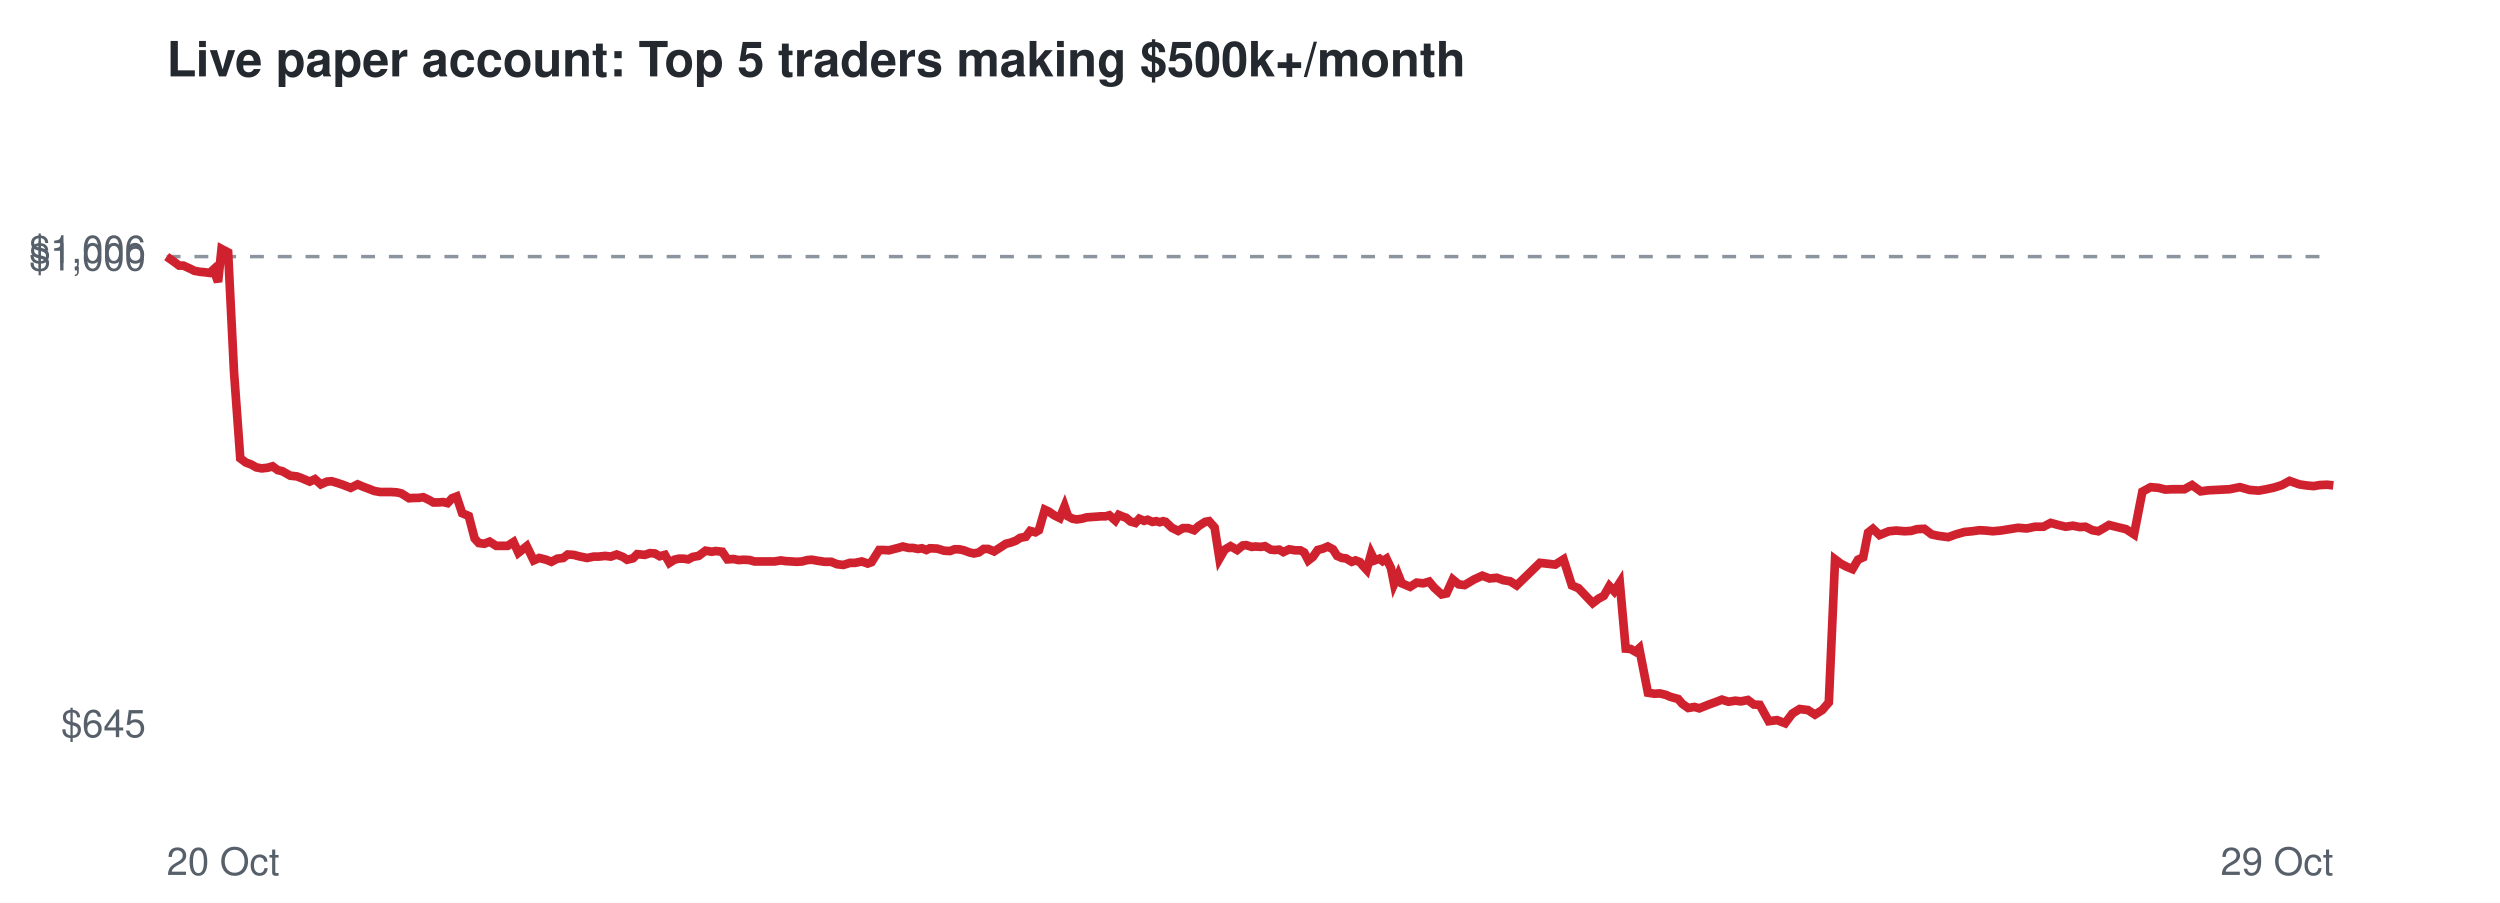
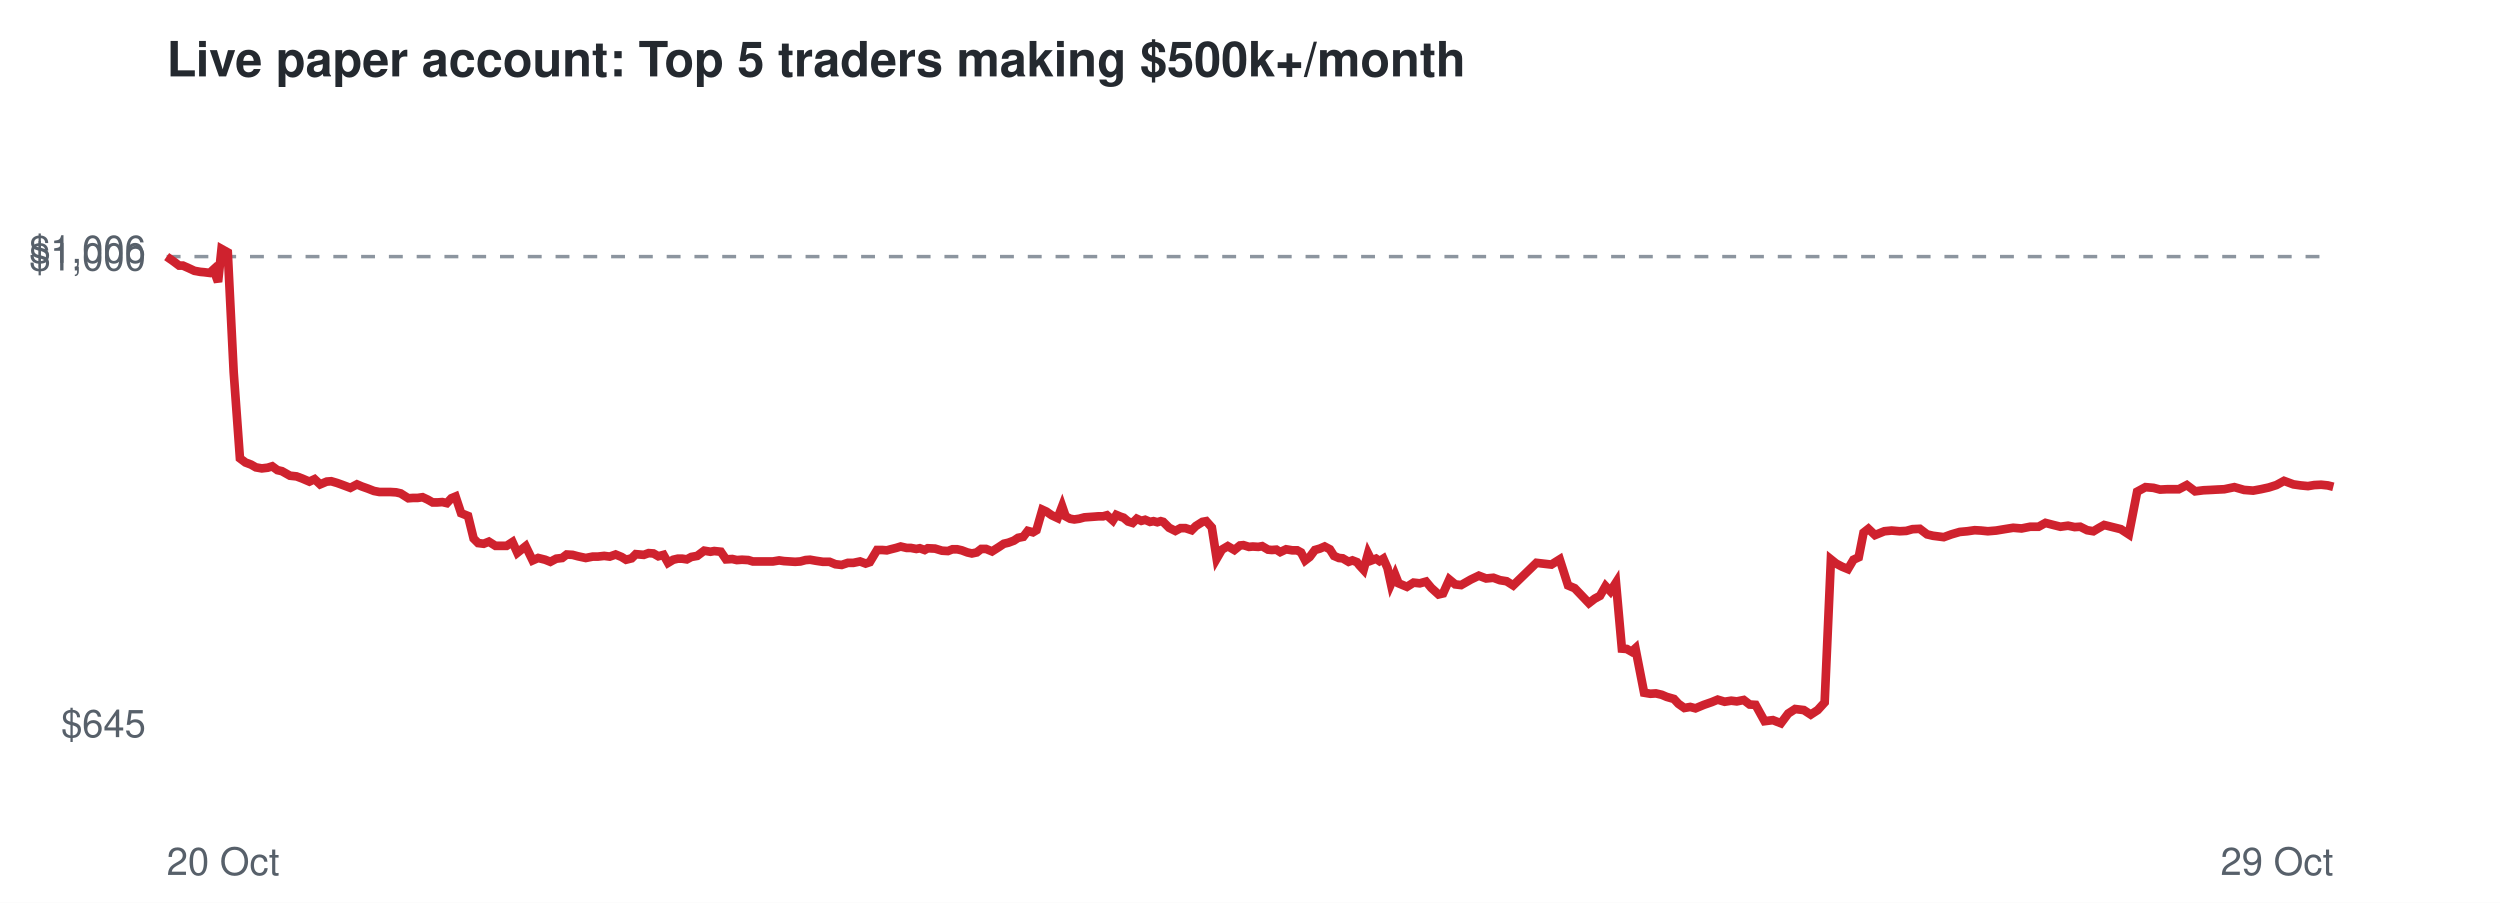
<svg xmlns="http://www.w3.org/2000/svg" viewBox="0 0 720 260" font-family="Helvetica,Arial,sans-serif">
  <rect width="720" height="260" fill="#ffffff" />
  <text x="48" y="22" font-size="14" font-weight="bold" fill="#24292f">Live paper account: Top 5 traders making $500k+/month</text>
  <line x1="48" x2="672" y1="73.9" y2="73.9" stroke="#8c959f" stroke-dasharray="4 4" />
  <text x="42" y="212.3" font-size="11" text-anchor="end" fill="#57606a">$645</text>
  <text x="42" y="77.9" font-size="11" text-anchor="end" fill="#57606a">$1,000</text>
  <text x="42" y="75.7" font-size="11" text-anchor="end" fill="#57606a">$1,006</text>
  <text x="48" y="252" font-size="11" fill="#57606a">20 Oct</text>
  <text x="672" y="252" font-size="11" text-anchor="end" fill="#57606a">29 Oct</text>
-   <polyline points="48.0,73.9 50.0,75.3 51.6,76.5 52.8,76.5 54.6,77.3 56.0,78.0 57.7,78.3 58.9,78.4 60.4,78.6 61.5,77.6 62.8,81.2 63.8,71.7 65.7,72.7 67.4,107.2 69.2,132.0 70.8,133.2 72.4,133.8 73.8,134.6 75.4,134.9 77.1,134.7 78.5,134.3 80.0,135.4 81.3,135.7 83.6,137.0 85.5,137.2 87.1,137.8 89.2,138.7 90.7,138.0 92.4,139.5 94.2,138.7 95.5,138.6 97.2,139.1 98.7,139.6 101.0,140.5 103.0,139.5 104.4,140.1 106.0,140.7 107.8,141.4 109.5,141.7 111.2,141.7 112.7,141.7 114.3,141.8 115.6,142.1 117.8,143.5 119.2,143.4 120.5,143.4 121.9,143.2 123.4,143.9 124.8,144.7 126.2,144.7 127.6,144.6 128.9,144.9 130.2,143.5 131.5,143.0 133.1,147.8 135.0,148.6 136.7,155.1 137.9,156.4 139.5,156.6 141.0,156.0 142.9,157.2 144.5,157.2 146.2,157.2 147.9,156.1 149.3,159.2 151.7,157.3 153.7,161.4 155.3,160.7 157.3,161.2 158.8,161.8 160.5,160.9 162.2,160.7 163.5,159.7 165.2,159.8 166.7,160.2 169.1,160.7 171.0,160.3 172.5,160.3 174.3,160.1 175.9,160.3 177.6,159.7 179.4,160.4 180.6,161.2 182.3,160.8 183.5,159.6 185.7,159.8 187.2,159.3 188.6,159.4 190.0,160.2 191.5,159.8 192.8,162.1 194.2,161.2 195.5,160.9 196.9,160.9 198.2,161.1 199.5,160.4 201.2,160.1 203.2,158.6 205.0,158.9 206.1,158.7 208.0,158.9 209.5,161.1 211.3,161.0 212.7,161.3 214.2,161.2 215.9,161.3 217.3,161.7 219.6,161.7 221.5,161.7 223.1,161.7 224.9,161.4 226.2,161.6 227.9,161.7 229.5,161.8 231.0,161.7 232.5,161.3 233.8,161.2 235.5,161.5 237.5,161.8 239.4,161.8 241.1,162.5 242.9,162.7 244.8,162.1 246.3,162.1 248.2,161.7 249.9,162.3 251.0,161.9 253.2,158.4 254.6,158.4 256.0,158.5 257.1,158.2 258.7,157.8 260.0,157.4 261.7,157.8 262.9,157.8 264.4,158.1 265.5,157.9 266.8,158.4 267.8,157.9 269.9,158.0 271.9,158.6 273.6,158.7 274.9,158.2 276.3,158.2 277.6,158.5 279.2,159.1 280.5,159.4 281.9,159.1 283.3,158.1 284.6,158.1 286.3,158.8 288.2,157.6 289.7,156.6 291.0,156.3 292.6,155.7 293.8,154.9 295.4,154.6 296.7,152.9 298.2,153.3 299.2,152.7 300.9,146.8 302.0,147.3 303.6,148.4 305.2,149.2 306.6,145.8 307.6,148.7 308.9,149.4 310.1,149.6 311.5,149.4 313.0,149.0 314.4,148.9 315.8,148.8 317.1,148.7 318.4,148.7 319.5,148.4 321.2,149.9 322.2,148.3 323.4,148.8 324.3,149.1 325.6,150.2 327.0,150.6 328.1,149.4 329.5,150.0 330.5,149.7 331.9,150.3 333.0,150.1 334.0,150.4 335.0,150.1 335.7,150.3 337.5,152.0 339.3,152.9 340.7,152.1 342.2,152.1 343.9,152.7 345.2,151.5 347.1,150.3 348.2,150.1 349.8,151.9 351.2,160.9 352.7,158.3 354.4,157.3 356.3,158.4 357.9,157.1 358.9,157.0 360.5,157.5 361.6,157.4 363.2,157.5 364.3,157.3 366.0,158.3 367.1,158.4 368.4,158.3 369.6,159.0 371.3,158.2 373.0,158.5 374.5,158.5 375.6,159.1 376.8,161.4 378.1,160.4 379.5,158.4 381.0,158.0 382.4,157.4 383.9,158.2 385.1,160.1 386.5,160.7 387.6,160.8 389.3,161.8 390.4,161.4 391.7,161.9 392.4,162.8 393.6,164.1 394.9,159.4 395.9,161.4 397.3,160.9 398.2,161.6 399.3,160.9 400.6,163.6 401.5,168.2 402.7,165.5 403.7,168.0 406.1,169.0 408.0,167.8 409.9,168.0 411.6,167.5 413.1,169.3 415.2,171.2 416.6,170.9 418.4,166.9 420.1,168.3 421.8,168.5 424.5,166.9 426.9,165.8 429.0,166.6 431.1,166.4 433.0,167.1 434.9,167.4 436.8,168.6 443.5,162.1 447.9,162.6 450.3,161.1 452.7,168.6 454.6,169.4 456.8,171.7 458.7,173.7 460.4,172.4 461.9,171.6 463.5,168.8 464.9,170.3 466.5,167.8 468.2,186.8 469.6,186.9 471.0,187.7 472.1,186.7 474.6,199.5 476.5,199.8 478.0,199.7 479.7,200.1 481.1,200.7 483.3,201.3 484.5,202.7 486.2,203.9 488.0,203.6 489.4,204.0 491.9,203.0 494.1,202.2 495.9,201.5 497.8,202.1 499.8,201.8 501.4,202.0 503.4,201.6 505.1,202.9 506.8,203.0 509.4,207.7 511.8,207.4 514.1,208.3 516.2,205.5 518.3,204.2 520.7,204.5 522.7,205.8 524.8,204.5 526.7,202.3 528.5,161.1 530.1,162.3 531.8,163.2 533.5,163.9 535.1,161.2 536.6,160.5 538.0,153.4 539.4,152.3 541.3,154.1 544.0,153.0 546.1,152.8 548.5,153.0 550.4,152.9 552.1,152.4 554.2,152.3 556.3,153.9 558.1,154.3 561.1,154.7 563.3,153.9 565.8,153.2 568.0,153.0 570.1,152.7 571.9,152.8 573.9,153.0 576.2,152.8 578.7,152.4 581.2,152.0 583.7,152.2 586.1,151.7 588.5,151.7 590.6,150.6 592.8,151.2 594.9,151.7 597.0,151.4 599.0,151.8 600.6,151.7 602.6,152.7 604.3,153.0 605.9,152.1 607.4,151.2 609.4,151.7 612.3,152.4 614.6,153.9 617.0,141.6 619.4,140.3 621.7,140.5 623.6,141.0 625.6,140.9 629.1,140.9 631.3,139.7 633.8,141.5 636.1,141.2 638.2,141.1 640.1,141.0 642.1,140.9 645.1,140.3 647.9,141.1 650.5,141.3 652.7,140.9 655.0,140.4 657.2,139.7 659.4,138.5 662.2,139.5 664.2,139.8 666.3,140.0 668.1,139.7 670.2,139.6 672.0,139.8" fill="none" stroke="#cf222e" stroke-width="2.5" />
+   <polyline points="48.0,73.9 50.0,75.3 51.6,76.5 52.7,76.5 54.5,77.3 56.0,78.0 57.7,78.3 58.8,78.4 60.4,78.6 61.5,77.6 62.8,81.2 63.8,71.7 65.6,72.7 67.3,107.2 69.1,132.0 70.7,133.2 72.3,133.8 73.7,134.6 75.4,134.9 77.1,134.7 78.4,134.3 79.9,135.4 81.2,135.7 83.5,137.0 85.4,137.2 87.0,137.8 89.1,138.7 90.6,138.0 92.2,139.5 94.1,138.7 95.4,138.6 97.1,139.1 98.5,139.6 100.9,140.5 102.8,139.5 104.2,140.1 105.9,140.7 107.7,141.4 109.3,141.7 111.1,141.7 112.5,141.7 114.1,141.8 115.4,142.1 117.6,143.5 119.0,143.4 120.3,143.4 121.7,143.2 123.2,143.9 124.6,144.7 126.0,144.7 127.4,144.6 128.7,144.9 130.0,143.5 131.2,143.0 132.8,147.8 134.8,148.6 136.4,155.1 137.7,156.4 139.3,156.6 140.8,156.0 142.7,157.2 144.3,157.2 145.9,157.2 147.6,156.1 149.0,159.2 151.4,157.3 153.4,161.4 155.0,160.7 157.0,161.2 158.5,161.8 160.2,160.9 161.9,160.7 163.2,159.7 164.9,159.8 166.4,160.2 168.7,160.7 170.7,160.3 172.2,160.3 174.0,160.1 175.6,160.3 177.3,159.7 179.0,160.4 180.3,161.2 181.9,160.8 183.1,159.6 185.4,159.8 186.8,159.3 188.2,159.4 189.6,160.2 191.1,159.8 192.4,162.1 193.9,161.2 195.2,160.9 196.5,160.9 197.8,161.1 199.1,160.4 200.8,160.1 202.8,158.6 204.6,158.9 205.7,158.7 207.6,158.9 209.1,161.1 210.9,161.0 212.2,161.3 213.7,161.2 215.5,161.3 216.8,161.7 219.1,161.7 221.0,161.7 222.6,161.7 224.4,161.4 225.8,161.6 227.4,161.7 229.0,161.8 230.5,161.7 232.0,161.3 233.3,161.2 235.0,161.5 237.0,161.8 238.9,161.8 240.6,162.5 242.4,162.7 244.2,162.1 245.8,162.1 247.7,161.7 249.3,162.3 250.5,161.9 252.6,158.4 254.1,158.4 255.4,158.5 256.5,158.2 258.1,157.8 259.4,157.4 261.1,157.8 262.3,157.8 263.9,158.1 264.9,157.9 266.3,158.4 267.2,157.9 269.3,158.0 271.3,158.6 273.0,158.7 274.3,158.2 275.7,158.2 277.0,158.5 278.6,159.1 279.9,159.4 281.3,159.1 282.6,158.1 284.0,158.1 285.7,158.8 287.6,157.6 289.1,156.6 290.4,156.3 292.0,155.7 293.2,154.9 294.7,154.6 296.0,152.9 297.5,153.3 298.5,152.7 300.2,146.8 301.3,147.3 302.9,148.4 304.6,149.2 305.9,145.8 306.9,148.7 308.2,149.4 309.4,149.6 310.8,149.4 312.3,149.0 313.7,148.9 315.1,148.8 316.4,148.7 317.7,148.7 318.8,148.4 320.5,149.9 321.5,148.3 322.7,148.8 323.6,149.1 324.9,150.2 326.2,150.6 327.4,149.4 328.7,150.0 329.8,149.7 331.2,150.3 332.2,150.1 333.3,150.4 334.3,150.1 335.0,150.3 336.7,152.0 338.5,152.9 340.0,152.1 341.4,152.1 343.2,152.7 344.4,151.5 346.3,150.3 347.4,150.1 349.0,151.9 350.4,160.9 351.9,158.3 353.6,157.3 355.5,158.4 357.1,157.1 358.1,157.0 359.7,157.5 360.8,157.4 362.4,157.5 363.5,157.3 365.2,158.3 366.3,158.4 367.6,158.3 368.7,159.0 370.4,158.2 372.2,158.5 373.6,158.5 374.7,159.1 375.9,161.4 377.2,160.4 378.7,158.4 380.1,158.0 381.5,157.4 383.0,158.2 384.2,160.1 385.6,160.7 386.7,160.8 388.4,161.8 389.5,161.4 390.8,161.9 391.5,162.8 392.7,164.1 394.0,159.4 395.0,161.4 396.3,160.9 397.3,161.6 398.4,160.9 399.6,163.6 400.6,168.2 401.8,165.5 402.8,168.0 405.2,169.0 407.1,167.8 408.9,168.0 410.7,167.5 412.2,169.3 414.3,171.2 415.6,170.9 417.4,166.9 419.1,168.3 420.8,168.5 423.6,166.9 425.9,165.8 428.0,166.6 430.1,166.4 432.0,167.1 433.9,167.4 435.8,168.6 442.5,162.1 446.8,162.6 449.2,161.1 451.6,168.6 453.5,169.4 455.7,171.7 457.6,173.7 459.3,172.4 460.8,171.6 462.4,168.8 463.8,170.3 465.4,167.8 467.1,186.8 468.5,186.9 469.9,187.7 471.0,186.7 473.5,199.5 475.3,199.8 476.9,199.7 478.6,200.1 480.0,200.7 482.1,201.3 483.4,202.7 485.1,203.9 486.8,203.6 488.3,204.0 490.7,203.0 493.0,202.2 494.7,201.5 496.7,202.1 498.6,201.8 500.2,202.0 502.2,201.6 503.9,202.9 505.6,203.0 508.2,207.7 510.6,207.4 512.9,208.3 515.0,205.5 517.0,204.2 519.5,204.5 521.5,205.8 523.5,204.5 525.5,202.3 527.3,161.1 528.8,162.3 530.5,163.2 532.2,163.9 533.8,161.2 535.3,160.5 536.7,153.4 538.1,152.3 540.0,154.1 542.7,153.0 544.8,152.8 547.1,153.0 549.0,152.9 550.8,152.4 552.9,152.3 555.0,153.9 556.7,154.3 559.8,154.7 562.0,153.9 564.4,153.2 566.6,153.0 568.7,152.7 570.5,152.8 572.5,153.0 574.9,152.8 577.3,152.4 579.8,152.0 582.2,152.2 584.7,151.7 587.1,151.7 589.1,150.6 591.4,151.2 593.4,151.7 595.6,151.4 597.5,151.8 599.1,151.7 601.1,152.7 602.9,153.0 604.4,152.1 606.0,151.2 608.0,151.7 610.8,152.4 613.1,153.9 615.5,141.6 617.9,140.3 620.2,140.5 622.1,141.0 624.1,140.9 627.5,140.9 629.8,139.7 632.2,141.5 634.6,141.2 636.7,141.1 638.5,141.0 640.6,140.9 643.5,140.3 646.3,141.1 648.9,141.3 651.1,140.9 653.4,140.4 655.6,139.7 657.8,138.5 660.5,139.5 662.6,139.8 664.7,140.0 666.5,139.7 668.5,139.6 670.4,139.8 672.0,140.2" fill="none" stroke="#cf222e" stroke-width="2.5" />
</svg>
